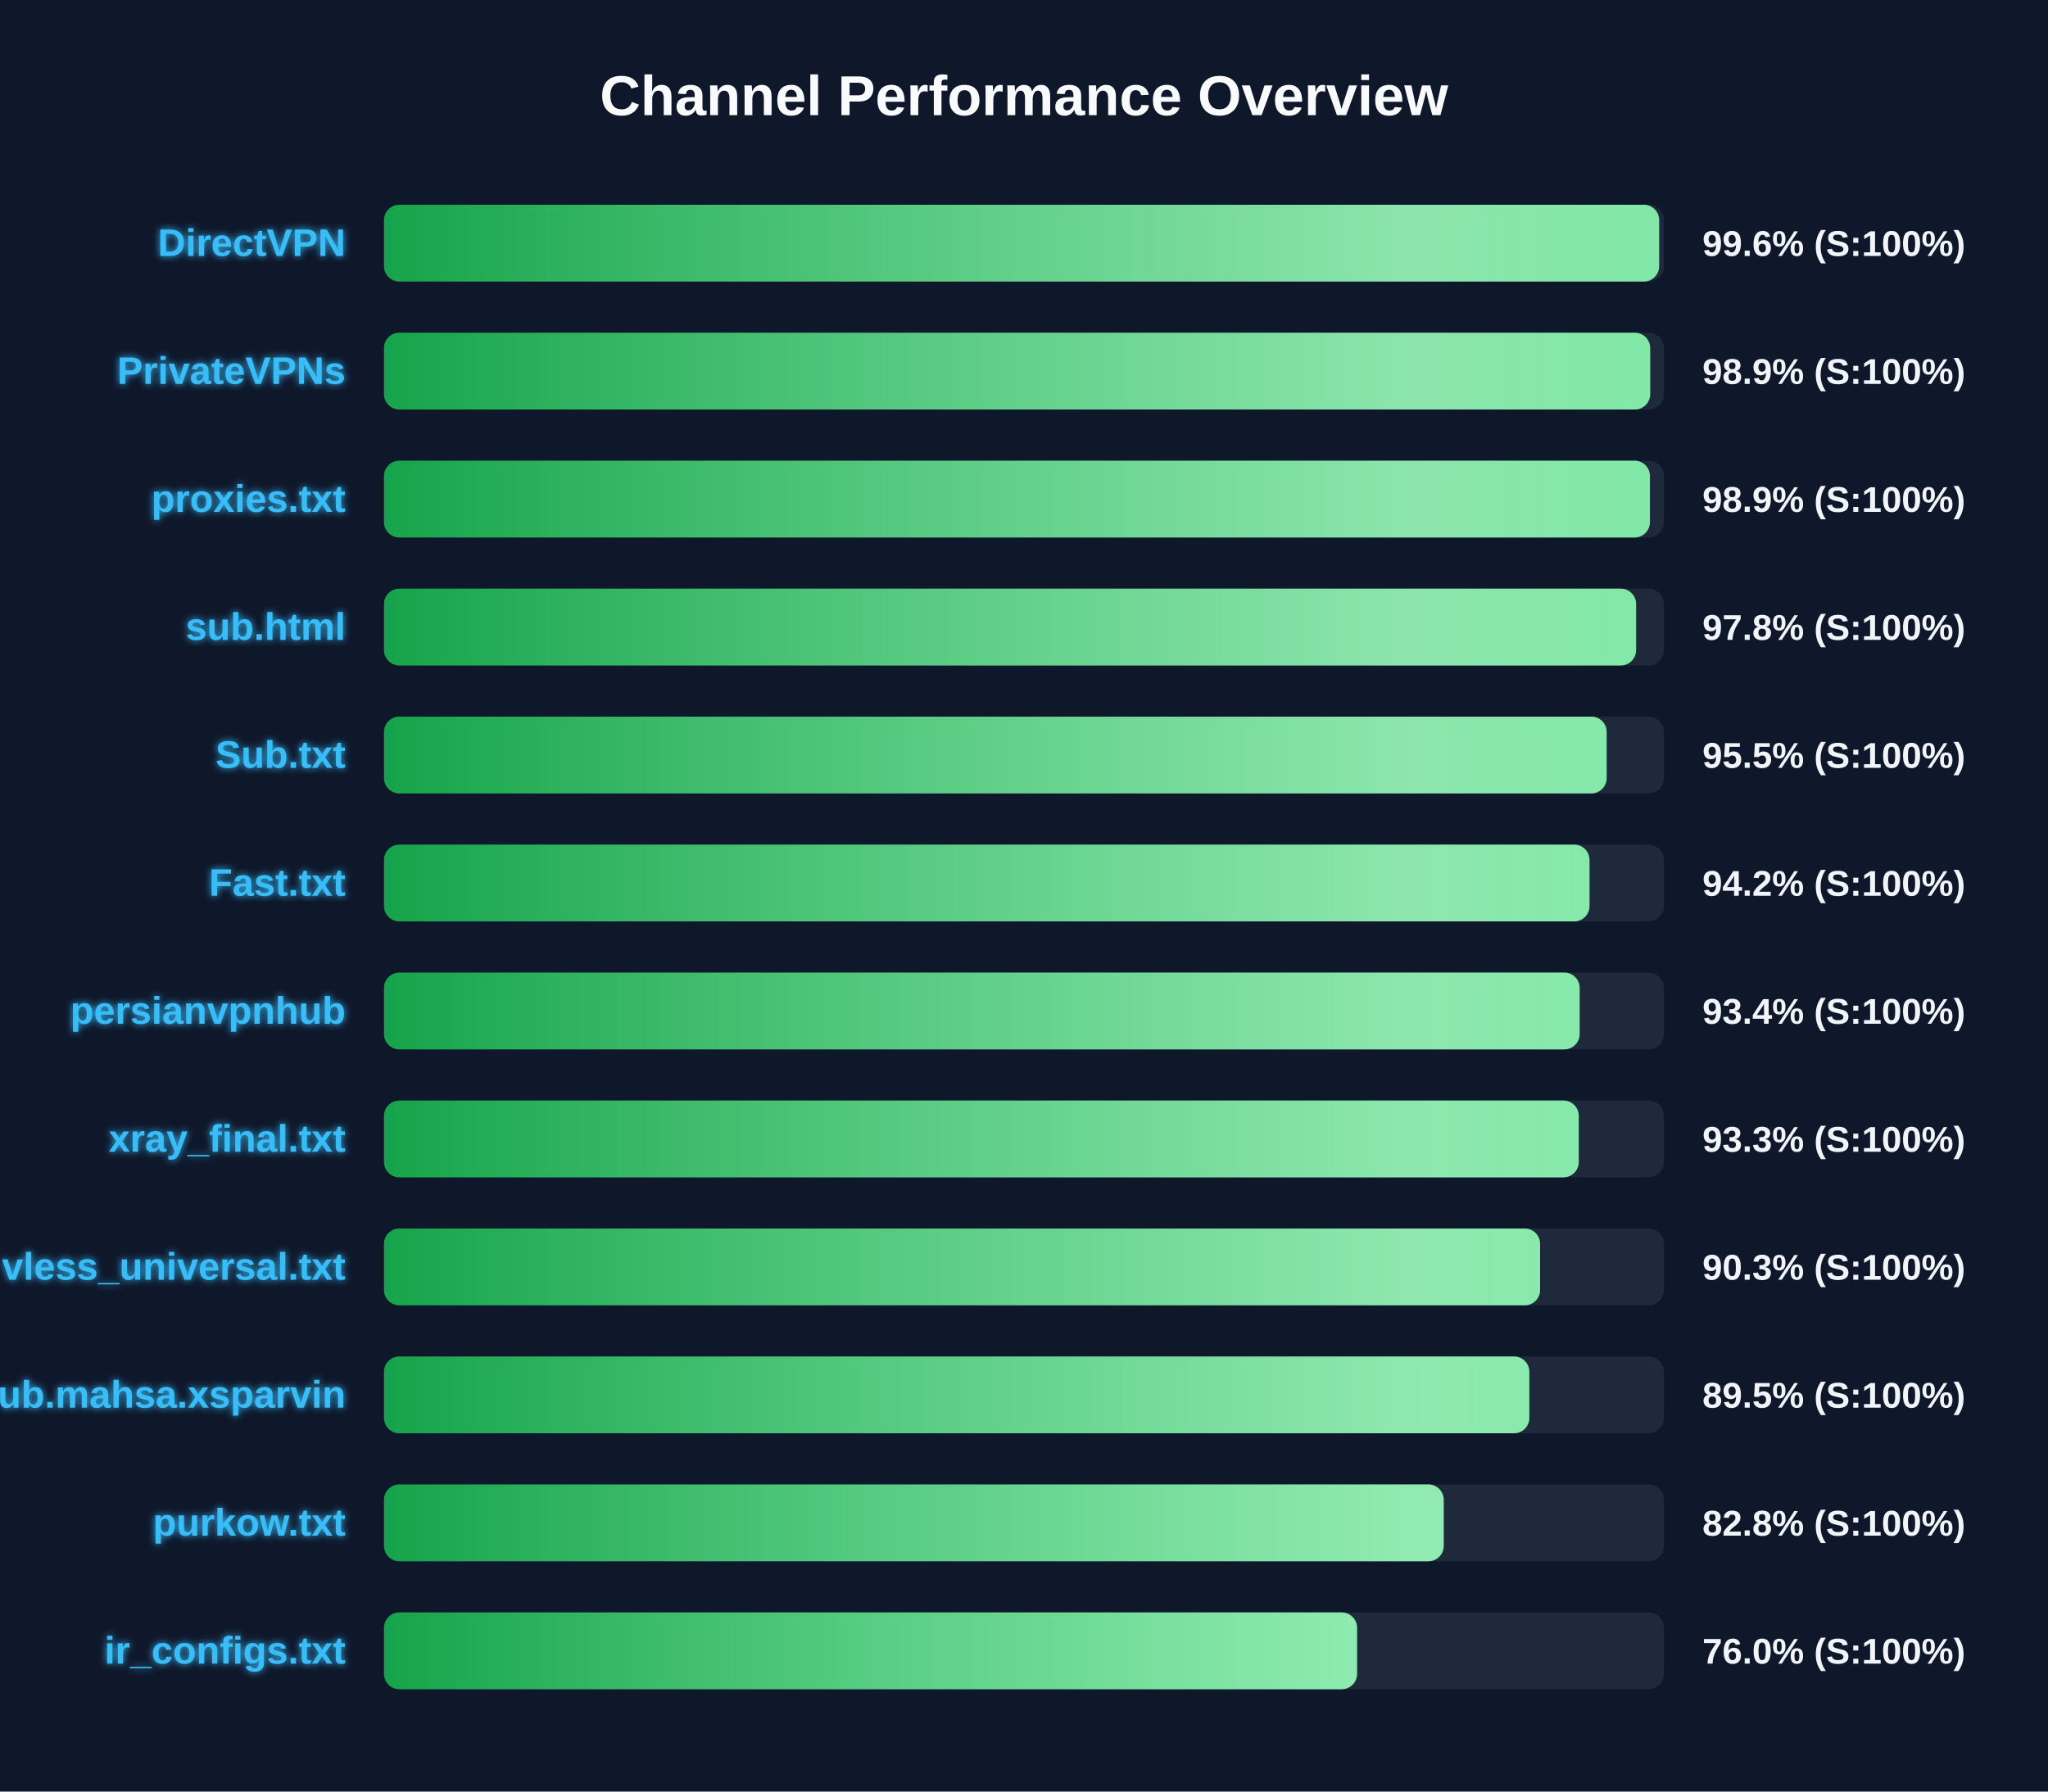
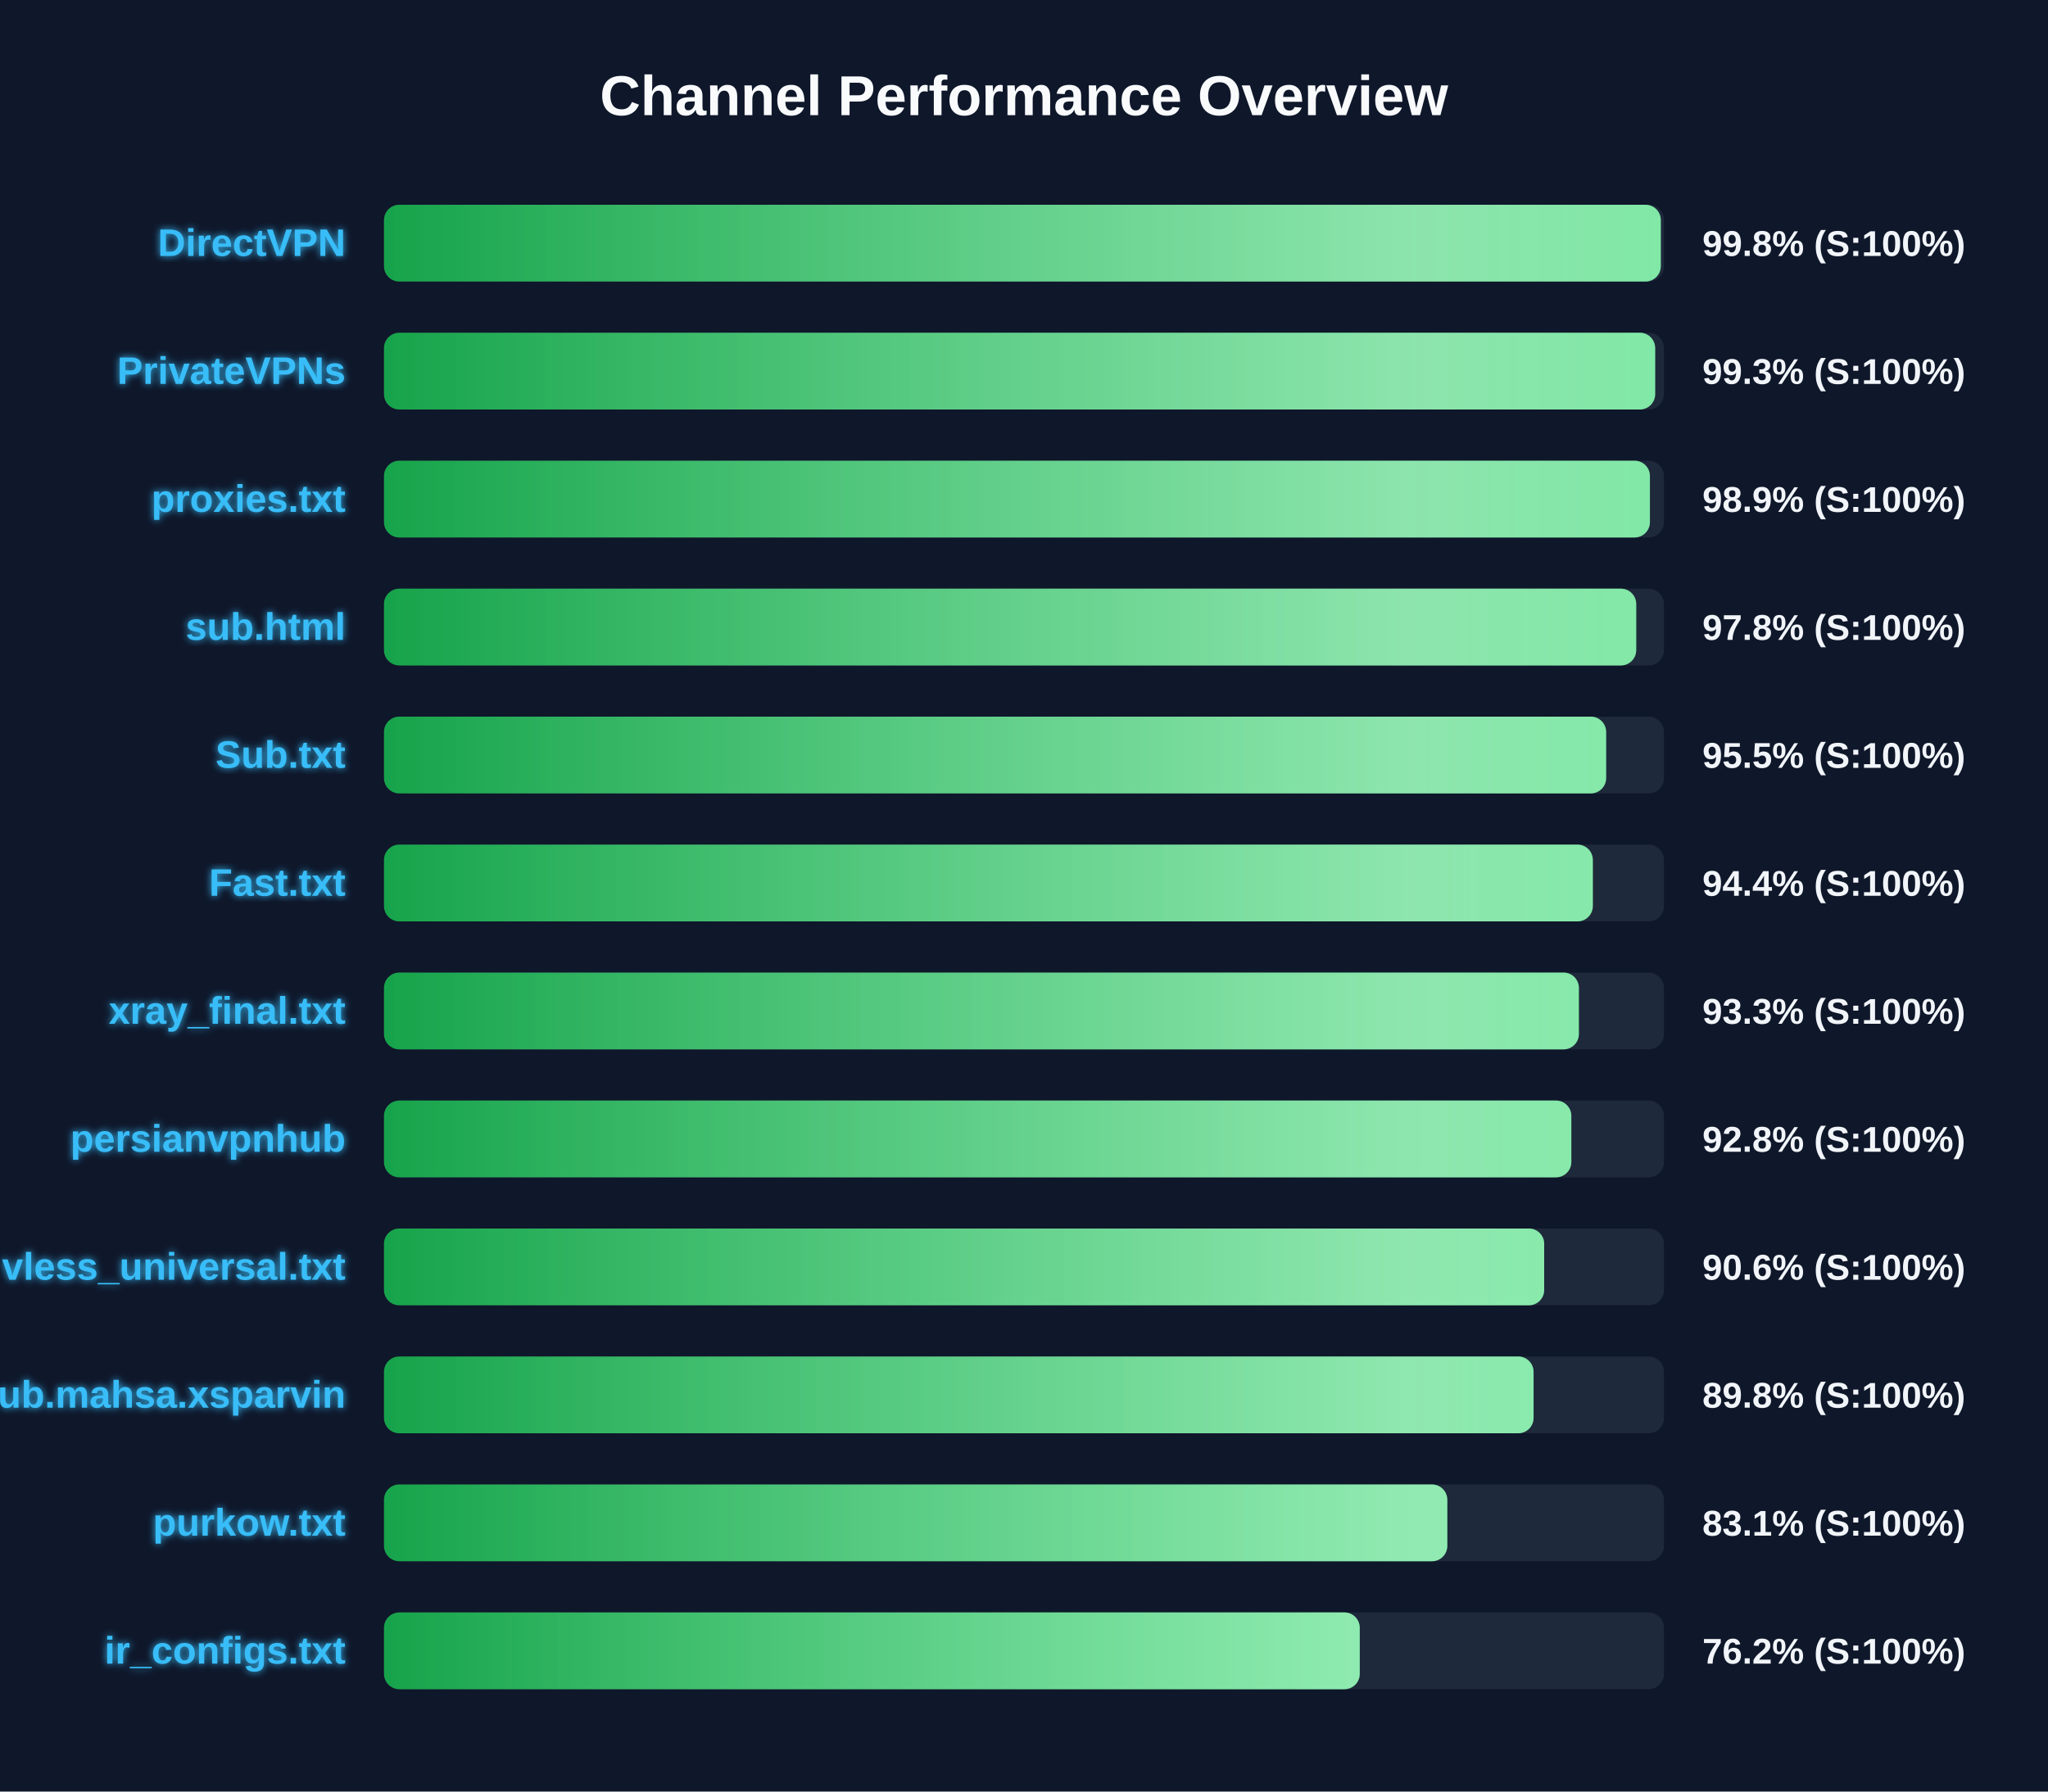
<svg xmlns="http://www.w3.org/2000/svg" width="800" height="700" version="1.1">
  <defs>
    <linearGradient id="grad-green" x1="0%" y1="0%" x2="100%" y2="0%">
      <stop offset="0%" stop-color="#16a34a" />
      <stop offset="100%" stop-color="#4ade80" />
    </linearGradient>
    <linearGradient id="grad-yellow" x1="0%" y1="0%" x2="100%" y2="0%">
      <stop offset="0%" stop-color="#ca8a04" />
      <stop offset="100%" stop-color="#fde047" />
    </linearGradient>
    <linearGradient id="grad-red" x1="0%" y1="0%" x2="100%" y2="0%">
      <stop offset="0%" stop-color="#dc2626" />
      <stop offset="100%" stop-color="#f87171" />
    </linearGradient>
    <linearGradient id="shimmer" x1="0%" y1="0%" x2="100%" y2="0%">
      <stop offset="0%" stop-color="rgba(255,255,255,0)" />
      <stop offset="50%" stop-color="rgba(255,255,255,0.4)" />
      <stop offset="100%" stop-color="rgba(255,255,255,0)" />
    </linearGradient>
    <filter id="glow" x="-20%" y="-20%" width="140%" height="140%">
      <feGaussianBlur stdDeviation="1.5" result="blur" />
      <feComposite in="SourceGraphic" in2="blur" operator="over" />
    </filter>
  </defs>
  <style>
        .bg-rect { fill: #0f172a; }
        .title { font: bold 22px 'Segoe UI', Arial, sans-serif; fill: #f8fafc; }
        .row { font: bold 15px 'Segoe UI', Arial, sans-serif; fill: #38bdf8; filter: url(#glow); }
        .score { font: bold 14px 'Segoe UI', Arial, sans-serif; fill: #f1f5f9; }
        @keyframes shimmer-anim {
            0% { transform: translateX(-100%); }
            100% { transform: translateX(200%); }
        }
        .shimmer-rect {
            animation: shimmer-anim 2.5s infinite linear;
        }
    </style>
  <rect width="100%" height="100%" class="bg-rect" />
  <text x="400" y="45" text-anchor="middle" class="title">Channel Performance Overview</text>
  <rect x="150" y="80" width="500" height="30" fill="#1e293b" rx="6" />
  <clipPath id="clip-0">
-     <rect x="150" y="80" width="498.1" height="30" rx="6" />
+     <rect x="150" y="80" width="498.75" height="30" rx="6" />
  </clipPath>
-   <rect x="150" y="80" width="498.1" height="30" fill="url(#grad-green)" rx="6" />
+   <rect x="150" y="80" width="498.75" height="30" fill="url(#grad-green)" rx="6" />
  <g clip-path="url(#clip-0)">
    <rect x="150" y="80" width="100%" height="30" fill="url(#shimmer)" class="shimmer-rect" />
  </g>
  <text x="135" y="100" text-anchor="end" class="row">DirectVPN</text>
-   <text x="665" y="100" text-anchor="start" class="score">99.6% (S:100%)</text>
+   <text x="665" y="100" text-anchor="start" class="score">99.8% (S:100%)</text>
  <rect x="150" y="130" width="500" height="30" fill="#1e293b" rx="6" />
  <clipPath id="clip-1">
-     <rect x="150" y="130" width="494.6" height="30" rx="6" />
+     <rect x="150" y="130" width="496.55" height="30" rx="6" />
  </clipPath>
-   <rect x="150" y="130" width="494.6" height="30" fill="url(#grad-green)" rx="6" />
+   <rect x="150" y="130" width="496.55" height="30" fill="url(#grad-green)" rx="6" />
  <g clip-path="url(#clip-1)">
    <rect x="150" y="130" width="100%" height="30" fill="url(#shimmer)" class="shimmer-rect" />
  </g>
  <text x="135" y="150" text-anchor="end" class="row">PrivateVPNs</text>
-   <text x="665" y="150" text-anchor="start" class="score">98.9% (S:100%)</text>
+   <text x="665" y="150" text-anchor="start" class="score">99.3% (S:100%)</text>
  <rect x="150" y="180" width="500" height="30" fill="#1e293b" rx="6" />
  <clipPath id="clip-2">
    <rect x="150" y="180" width="494.5" height="30" rx="6" />
  </clipPath>
  <rect x="150" y="180" width="494.5" height="30" fill="url(#grad-green)" rx="6" />
  <g clip-path="url(#clip-2)">
    <rect x="150" y="180" width="100%" height="30" fill="url(#shimmer)" class="shimmer-rect" />
  </g>
  <text x="135" y="200" text-anchor="end" class="row">proxies.txt</text>
  <text x="665" y="200" text-anchor="start" class="score">98.9% (S:100%)</text>
  <rect x="150" y="230" width="500" height="30" fill="#1e293b" rx="6" />
  <clipPath id="clip-3">
-     <rect x="150" y="230" width="489.1" height="30" rx="6" />
+     <rect x="150" y="230" width="489.15" height="30" rx="6" />
  </clipPath>
-   <rect x="150" y="230" width="489.1" height="30" fill="url(#grad-green)" rx="6" />
+   <rect x="150" y="230" width="489.15" height="30" fill="url(#grad-green)" rx="6" />
  <g clip-path="url(#clip-3)">
    <rect x="150" y="230" width="100%" height="30" fill="url(#shimmer)" class="shimmer-rect" />
  </g>
  <text x="135" y="250" text-anchor="end" class="row">sub.html</text>
  <text x="665" y="250" text-anchor="start" class="score">97.8% (S:100%)</text>
  <rect x="150" y="280" width="500" height="30" fill="#1e293b" rx="6" />
  <clipPath id="clip-4">
-     <rect x="150" y="280" width="477.6" height="30" rx="6" />
+     <rect x="150" y="280" width="477.4" height="30" rx="6" />
  </clipPath>
-   <rect x="150" y="280" width="477.6" height="30" fill="url(#grad-green)" rx="6" />
+   <rect x="150" y="280" width="477.4" height="30" fill="url(#grad-green)" rx="6" />
  <g clip-path="url(#clip-4)">
    <rect x="150" y="280" width="100%" height="30" fill="url(#shimmer)" class="shimmer-rect" />
  </g>
  <text x="135" y="300" text-anchor="end" class="row">Sub.txt</text>
  <text x="665" y="300" text-anchor="start" class="score">95.5% (S:100%)</text>
  <rect x="150" y="330" width="500" height="30" fill="#1e293b" rx="6" />
  <clipPath id="clip-5">
-     <rect x="150" y="330" width="470.9" height="30" rx="6" />
+     <rect x="150" y="330" width="472.2" height="30" rx="6" />
  </clipPath>
-   <rect x="150" y="330" width="470.9" height="30" fill="url(#grad-green)" rx="6" />
+   <rect x="150" y="330" width="472.2" height="30" fill="url(#grad-green)" rx="6" />
  <g clip-path="url(#clip-5)">
    <rect x="150" y="330" width="100%" height="30" fill="url(#shimmer)" class="shimmer-rect" />
  </g>
  <text x="135" y="350" text-anchor="end" class="row">Fast.txt</text>
-   <text x="665" y="350" text-anchor="start" class="score">94.2% (S:100%)</text>
+   <text x="665" y="350" text-anchor="start" class="score">94.4% (S:100%)</text>
  <rect x="150" y="380" width="500" height="30" fill="#1e293b" rx="6" />
  <clipPath id="clip-6">
-     <rect x="150" y="380" width="467.05" height="30" rx="6" />
+     <rect x="150" y="380" width="466.75" height="30" rx="6" />
  </clipPath>
-   <rect x="150" y="380" width="467.05" height="30" fill="url(#grad-green)" rx="6" />
+   <rect x="150" y="380" width="466.75" height="30" fill="url(#grad-green)" rx="6" />
  <g clip-path="url(#clip-6)">
    <rect x="150" y="380" width="100%" height="30" fill="url(#shimmer)" class="shimmer-rect" />
  </g>
-   <text x="135" y="400" text-anchor="end" class="row">persianvpnhub</text>
-   <text x="665" y="400" text-anchor="start" class="score">93.4% (S:100%)</text>
+   <text x="135" y="400" text-anchor="end" class="row">xray_final.txt</text>
+   <text x="665" y="400" text-anchor="start" class="score">93.3% (S:100%)</text>
  <rect x="150" y="430" width="500" height="30" fill="#1e293b" rx="6" />
  <clipPath id="clip-7">
-     <rect x="150" y="430" width="466.7" height="30" rx="6" />
+     <rect x="150" y="430" width="463.8" height="30" rx="6" />
  </clipPath>
-   <rect x="150" y="430" width="466.7" height="30" fill="url(#grad-green)" rx="6" />
+   <rect x="150" y="430" width="463.8" height="30" fill="url(#grad-green)" rx="6" />
  <g clip-path="url(#clip-7)">
    <rect x="150" y="430" width="100%" height="30" fill="url(#shimmer)" class="shimmer-rect" />
  </g>
-   <text x="135" y="450" text-anchor="end" class="row">xray_final.txt</text>
-   <text x="665" y="450" text-anchor="start" class="score">93.3% (S:100%)</text>
+   <text x="135" y="450" text-anchor="end" class="row">persianvpnhub</text>
+   <text x="665" y="450" text-anchor="start" class="score">92.8% (S:100%)</text>
  <rect x="150" y="480" width="500" height="30" fill="#1e293b" rx="6" />
  <clipPath id="clip-8">
-     <rect x="150" y="480" width="451.6" height="30" rx="6" />
+     <rect x="150" y="480" width="453.2" height="30" rx="6" />
  </clipPath>
-   <rect x="150" y="480" width="451.6" height="30" fill="url(#grad-green)" rx="6" />
+   <rect x="150" y="480" width="453.2" height="30" fill="url(#grad-green)" rx="6" />
  <g clip-path="url(#clip-8)">
    <rect x="150" y="480" width="100%" height="30" fill="url(#shimmer)" class="shimmer-rect" />
  </g>
  <text x="135" y="500" text-anchor="end" class="row">vless_universal.txt</text>
-   <text x="665" y="500" text-anchor="start" class="score">90.3% (S:100%)</text>
+   <text x="665" y="500" text-anchor="start" class="score">90.6% (S:100%)</text>
  <rect x="150" y="530" width="500" height="30" fill="#1e293b" rx="6" />
  <clipPath id="clip-9">
-     <rect x="150" y="530" width="447.4" height="30" rx="6" />
+     <rect x="150" y="530" width="449.05" height="30" rx="6" />
  </clipPath>
-   <rect x="150" y="530" width="447.4" height="30" fill="url(#grad-green)" rx="6" />
+   <rect x="150" y="530" width="449.05" height="30" fill="url(#grad-green)" rx="6" />
  <g clip-path="url(#clip-9)">
    <rect x="150" y="530" width="100%" height="30" fill="url(#shimmer)" class="shimmer-rect" />
  </g>
  <text x="135" y="550" text-anchor="end" class="row">Sub.mahsa.xsparvin</text>
-   <text x="665" y="550" text-anchor="start" class="score">89.5% (S:100%)</text>
+   <text x="665" y="550" text-anchor="start" class="score">89.8% (S:100%)</text>
  <rect x="150" y="580" width="500" height="30" fill="#1e293b" rx="6" />
  <clipPath id="clip-10">
-     <rect x="150" y="580" width="413.95" height="30" rx="6" />
+     <rect x="150" y="580" width="415.35" height="30" rx="6" />
  </clipPath>
-   <rect x="150" y="580" width="413.95" height="30" fill="url(#grad-green)" rx="6" />
+   <rect x="150" y="580" width="415.35" height="30" fill="url(#grad-green)" rx="6" />
  <g clip-path="url(#clip-10)">
    <rect x="150" y="580" width="100%" height="30" fill="url(#shimmer)" class="shimmer-rect" />
  </g>
  <text x="135" y="600" text-anchor="end" class="row">purkow.txt</text>
-   <text x="665" y="600" text-anchor="start" class="score">82.8% (S:100%)</text>
+   <text x="665" y="600" text-anchor="start" class="score">83.1% (S:100%)</text>
  <rect x="150" y="630" width="500" height="30" fill="#1e293b" rx="6" />
  <clipPath id="clip-11">
-     <rect x="150" y="630" width="380.1" height="30" rx="6" />
+     <rect x="150" y="630" width="381.15" height="30" rx="6" />
  </clipPath>
-   <rect x="150" y="630" width="380.1" height="30" fill="url(#grad-green)" rx="6" />
+   <rect x="150" y="630" width="381.15" height="30" fill="url(#grad-green)" rx="6" />
  <g clip-path="url(#clip-11)">
    <rect x="150" y="630" width="100%" height="30" fill="url(#shimmer)" class="shimmer-rect" />
  </g>
  <text x="135" y="650" text-anchor="end" class="row">ir_configs.txt</text>
-   <text x="665" y="650" text-anchor="start" class="score">76.0% (S:100%)</text>
+   <text x="665" y="650" text-anchor="start" class="score">76.2% (S:100%)</text>
</svg>
